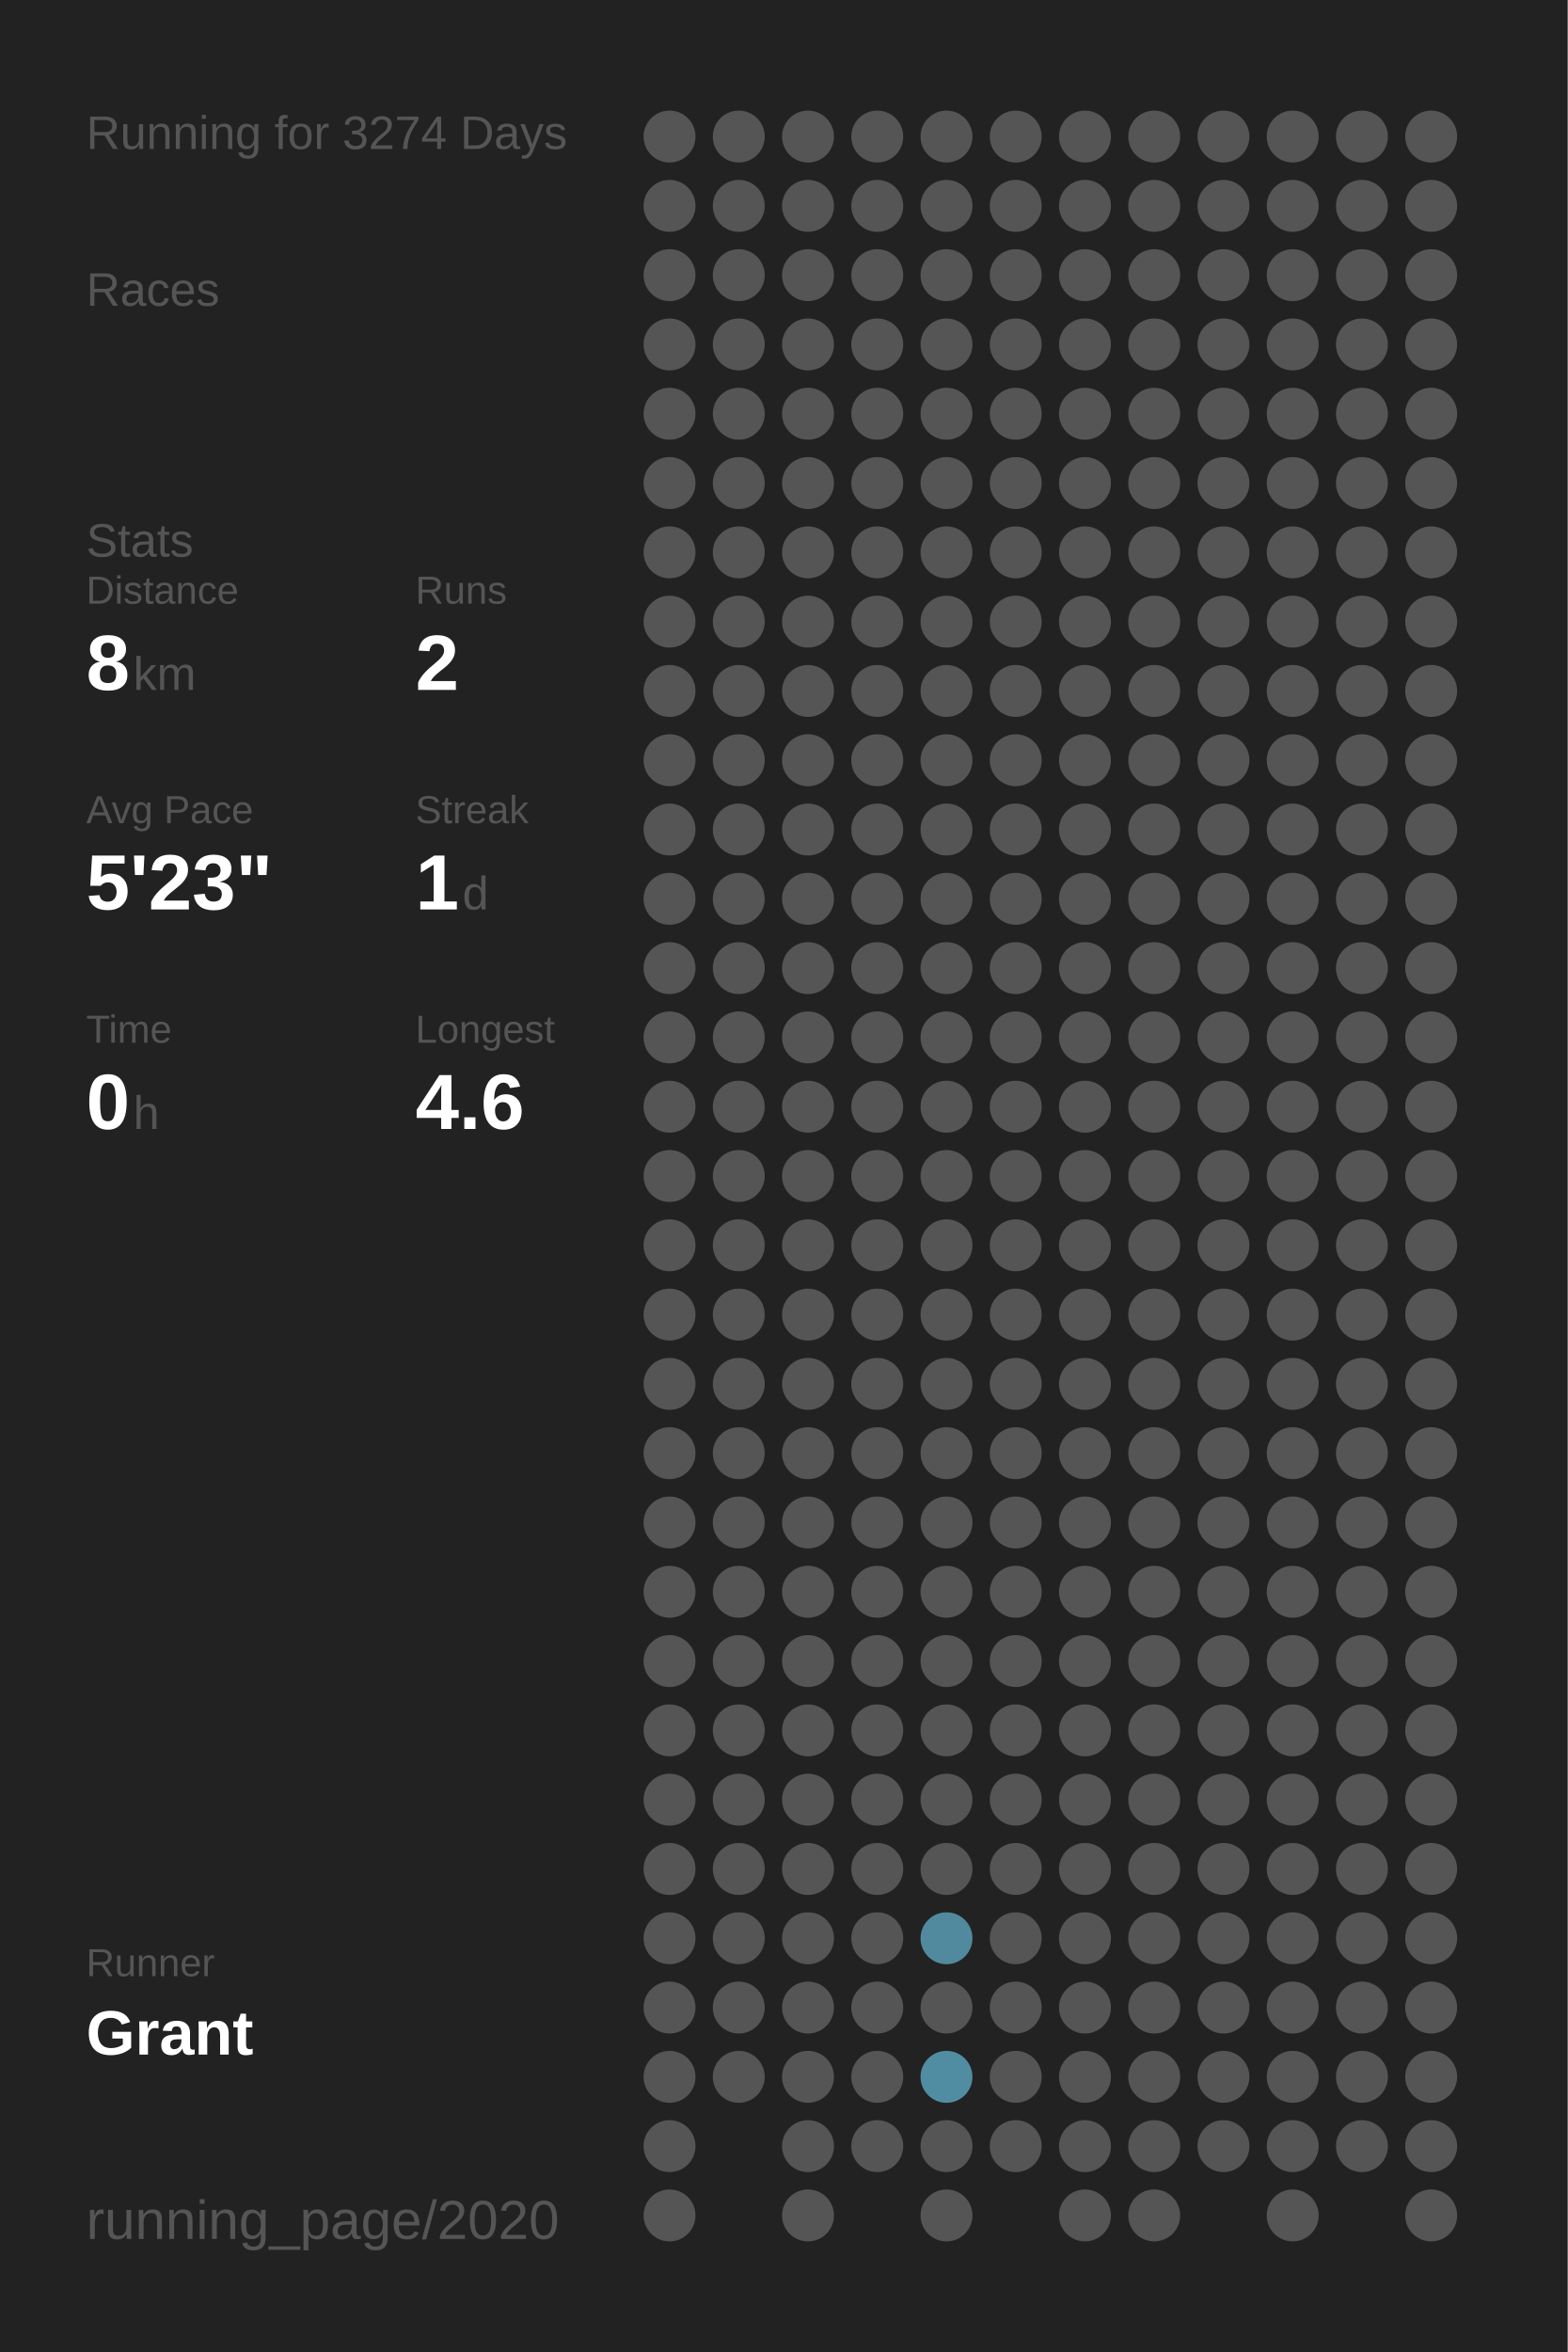
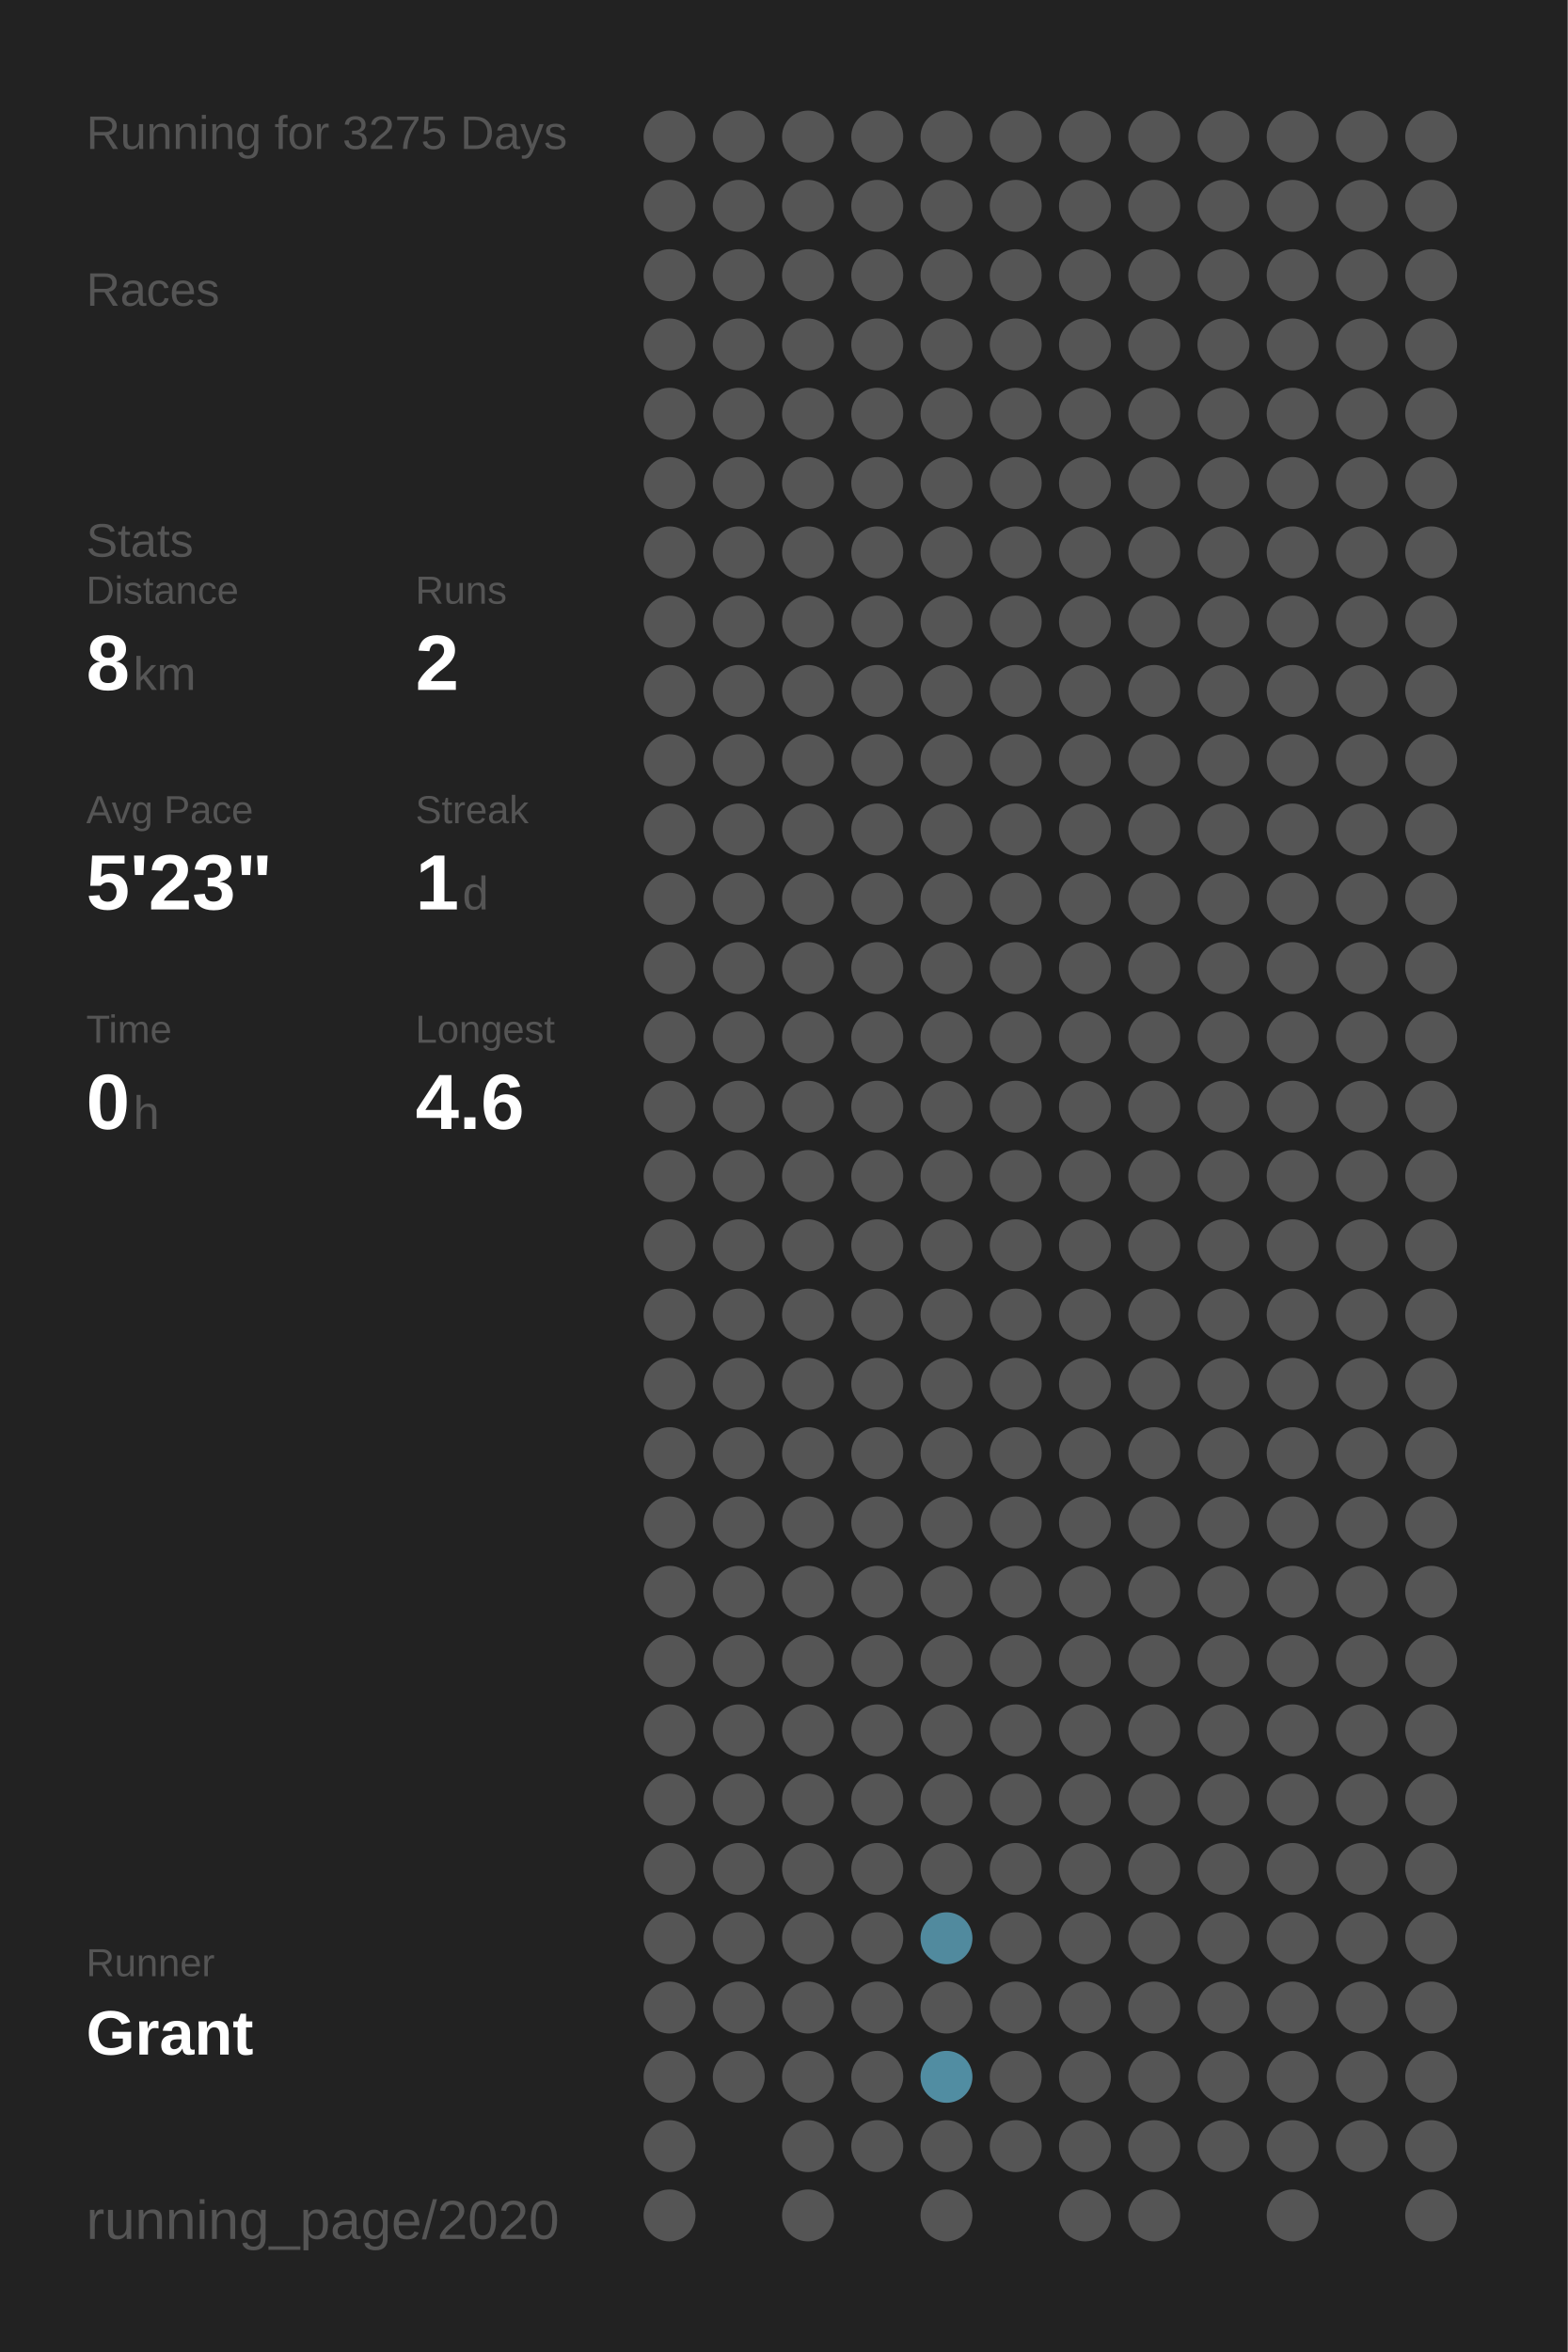
<svg xmlns="http://www.w3.org/2000/svg" baseProfile="full" height="300mm" version="1.1" viewBox="0,0,200,300" width="200mm">
  <defs />
  <rect fill="#222222" height="300" width="200" x="0" y="0" />
-   <text fill="#555555" style="font-size:6px; font-family:Arial;" x="11" y="19">Running for 3274 Days</text>
+   <text fill="#555555" style="font-size:6px; font-family:Arial;" x="11" y="19">Running for 3275 Days</text>
  <text fill="#555555" style="font-size:6px; font-family:Arial;" x="11" y="39">Races</text>
  <text fill="#555555" style="font-size:6px; font-family:Arial;" x="11" y="71">Stats</text>
  <text fill="#555555" style="font-size:5px; font-family:Arial;" x="11" y="77">Distance</text>
  <text fill="#FFFFFF" style="font-size:10px; font-family:Arial; font-weight:bold;" x="11" y="88">8</text>
  <text fill="#555555" style="font-size:6px; font-family:Arial;" x="17" y="88">km</text>
  <text fill="#555555" style="font-size:5px; font-family:Arial;" x="53" y="77">Runs</text>
  <text fill="#FFFFFF" style="font-size:10px; font-family:Arial; font-weight:bold;" x="53" y="88">2</text>
  <text fill="#555555" style="font-size:5px; font-family:Arial;" x="11" y="105">Avg Pace</text>
  <text fill="#FFFFFF" style="font-size:10px; font-family:Arial; font-weight:bold;" x="11" y="116">5'23"</text>
  <text fill="#555555" style="font-size:5px; font-family:Arial;" x="53" y="105">Streak</text>
  <text fill="#FFFFFF" style="font-size:10px; font-family:Arial; font-weight:bold;" x="53" y="116">1</text>
  <text fill="#555555" style="font-size:6px; font-family:Arial;" x="59" y="116">d</text>
  <text fill="#555555" style="font-size:5px; font-family:Arial;" x="11" y="133">Time</text>
  <text fill="#FFFFFF" style="font-size:10px; font-family:Arial; font-weight:bold;" x="11" y="144">0</text>
  <text fill="#555555" style="font-size:6px; font-family:Arial;" x="17" y="144">h</text>
  <text fill="#555555" style="font-size:5px; font-family:Arial;" x="53" y="133">Longest</text>
  <text fill="#FFFFFF" style="font-size:10px; font-family:Arial; font-weight:bold;" x="53" y="144">4.6</text>
  <text fill="#555555" style="font-size:5px; font-family:Arial;" x="11" y="252.065">Runner</text>
  <text fill="#FFFFFF" style="font-size:8px; font-family:Arial; font-weight:bold;" x="11" y="262.065">Grant</text>
  <text fill="#555555" style="font-size:7px; font-family:Arial;" x="11" y="285.581">running_page/2020</text>
  <circle cx="85.417" cy="17.419" fill="#555555" r="3.312" />
  <circle cx="85.417" cy="26.258" fill="#555555" r="3.312" />
  <circle cx="85.417" cy="35.097" fill="#555555" r="3.312" />
  <circle cx="85.417" cy="43.935" fill="#555555" r="3.312" />
  <circle cx="85.417" cy="52.774" fill="#555555" r="3.312" />
  <circle cx="85.417" cy="61.613" fill="#555555" r="3.312" />
  <circle cx="85.417" cy="70.452" fill="#555555" r="3.312" />
  <circle cx="85.417" cy="79.29" fill="#555555" r="3.312" />
  <circle cx="85.417" cy="88.129" fill="#555555" r="3.312" />
  <circle cx="85.417" cy="96.968" fill="#555555" r="3.312" />
  <circle cx="85.417" cy="105.806" fill="#555555" r="3.312" />
  <circle cx="85.417" cy="114.645" fill="#555555" r="3.312" />
  <circle cx="85.417" cy="123.484" fill="#555555" r="3.312" />
  <circle cx="85.417" cy="132.323" fill="#555555" r="3.312" />
  <circle cx="85.417" cy="141.161" fill="#555555" r="3.312" />
  <circle cx="85.417" cy="150" fill="#555555" r="3.312" />
  <circle cx="85.417" cy="158.839" fill="#555555" r="3.312" />
  <circle cx="85.417" cy="167.677" fill="#555555" r="3.312" />
  <circle cx="85.417" cy="176.516" fill="#555555" r="3.312" />
  <circle cx="85.417" cy="185.355" fill="#555555" r="3.312" />
  <circle cx="85.417" cy="194.194" fill="#555555" r="3.312" />
  <circle cx="85.417" cy="203.032" fill="#555555" r="3.312" />
  <circle cx="85.417" cy="211.871" fill="#555555" r="3.312" />
  <circle cx="85.417" cy="220.71" fill="#555555" r="3.312" />
  <circle cx="85.417" cy="229.548" fill="#555555" r="3.312" />
  <circle cx="85.417" cy="238.387" fill="#555555" r="3.312" />
  <circle cx="85.417" cy="247.226" fill="#555555" r="3.312" />
  <circle cx="85.417" cy="256.065" fill="#555555" r="3.312" />
  <circle cx="85.417" cy="264.903" fill="#555555" r="3.312" />
  <circle cx="85.417" cy="273.742" fill="#555555" r="3.312" />
  <circle cx="85.417" cy="282.581" fill="#555555" r="3.312" />
  <circle cx="94.25" cy="17.419" fill="#555555" r="3.312" />
  <circle cx="94.25" cy="26.258" fill="#555555" r="3.312" />
  <circle cx="94.25" cy="35.097" fill="#555555" r="3.312" />
  <circle cx="94.25" cy="43.935" fill="#555555" r="3.312" />
  <circle cx="94.25" cy="52.774" fill="#555555" r="3.312" />
  <circle cx="94.25" cy="61.613" fill="#555555" r="3.312" />
  <circle cx="94.25" cy="70.452" fill="#555555" r="3.312" />
  <circle cx="94.25" cy="79.29" fill="#555555" r="3.312" />
  <circle cx="94.25" cy="88.129" fill="#555555" r="3.312" />
  <circle cx="94.25" cy="96.968" fill="#555555" r="3.312" />
  <circle cx="94.25" cy="105.806" fill="#555555" r="3.312" />
  <circle cx="94.25" cy="114.645" fill="#555555" r="3.312" />
  <circle cx="94.25" cy="123.484" fill="#555555" r="3.312" />
  <circle cx="94.25" cy="132.323" fill="#555555" r="3.312" />
  <circle cx="94.25" cy="141.161" fill="#555555" r="3.312" />
  <circle cx="94.25" cy="150" fill="#555555" r="3.312" />
  <circle cx="94.25" cy="158.839" fill="#555555" r="3.312" />
  <circle cx="94.25" cy="167.677" fill="#555555" r="3.312" />
  <circle cx="94.25" cy="176.516" fill="#555555" r="3.312" />
  <circle cx="94.25" cy="185.355" fill="#555555" r="3.312" />
  <circle cx="94.25" cy="194.194" fill="#555555" r="3.312" />
  <circle cx="94.25" cy="203.032" fill="#555555" r="3.312" />
  <circle cx="94.25" cy="211.871" fill="#555555" r="3.312" />
  <circle cx="94.25" cy="220.71" fill="#555555" r="3.312" />
  <circle cx="94.25" cy="229.548" fill="#555555" r="3.312" />
  <circle cx="94.25" cy="238.387" fill="#555555" r="3.312" />
  <circle cx="94.25" cy="247.226" fill="#555555" r="3.312" />
  <circle cx="94.25" cy="256.065" fill="#555555" r="3.312" />
  <circle cx="94.25" cy="264.903" fill="#555555" r="3.312" />
  <circle cx="103.083" cy="17.419" fill="#555555" r="3.312" />
  <circle cx="103.083" cy="26.258" fill="#555555" r="3.312" />
  <circle cx="103.083" cy="35.097" fill="#555555" r="3.312" />
  <circle cx="103.083" cy="43.935" fill="#555555" r="3.312" />
  <circle cx="103.083" cy="52.774" fill="#555555" r="3.312" />
  <circle cx="103.083" cy="61.613" fill="#555555" r="3.312" />
  <circle cx="103.083" cy="70.452" fill="#555555" r="3.312" />
  <circle cx="103.083" cy="79.29" fill="#555555" r="3.312" />
  <circle cx="103.083" cy="88.129" fill="#555555" r="3.312" />
  <circle cx="103.083" cy="96.968" fill="#555555" r="3.312" />
  <circle cx="103.083" cy="105.806" fill="#555555" r="3.312" />
  <circle cx="103.083" cy="114.645" fill="#555555" r="3.312" />
  <circle cx="103.083" cy="123.484" fill="#555555" r="3.312" />
  <circle cx="103.083" cy="132.323" fill="#555555" r="3.312" />
  <circle cx="103.083" cy="141.161" fill="#555555" r="3.312" />
  <circle cx="103.083" cy="150" fill="#555555" r="3.312" />
  <circle cx="103.083" cy="158.839" fill="#555555" r="3.312" />
  <circle cx="103.083" cy="167.677" fill="#555555" r="3.312" />
  <circle cx="103.083" cy="176.516" fill="#555555" r="3.312" />
  <circle cx="103.083" cy="185.355" fill="#555555" r="3.312" />
  <circle cx="103.083" cy="194.194" fill="#555555" r="3.312" />
  <circle cx="103.083" cy="203.032" fill="#555555" r="3.312" />
  <circle cx="103.083" cy="211.871" fill="#555555" r="3.312" />
  <circle cx="103.083" cy="220.71" fill="#555555" r="3.312" />
  <circle cx="103.083" cy="229.548" fill="#555555" r="3.312" />
  <circle cx="103.083" cy="238.387" fill="#555555" r="3.312" />
  <circle cx="103.083" cy="247.226" fill="#555555" r="3.312" />
  <circle cx="103.083" cy="256.065" fill="#555555" r="3.312" />
  <circle cx="103.083" cy="264.903" fill="#555555" r="3.312" />
  <circle cx="103.083" cy="273.742" fill="#555555" r="3.312" />
  <circle cx="103.083" cy="282.581" fill="#555555" r="3.312" />
  <circle cx="111.917" cy="17.419" fill="#555555" r="3.312" />
  <circle cx="111.917" cy="26.258" fill="#555555" r="3.312" />
  <circle cx="111.917" cy="35.097" fill="#555555" r="3.312" />
  <circle cx="111.917" cy="43.935" fill="#555555" r="3.312" />
  <circle cx="111.917" cy="52.774" fill="#555555" r="3.312" />
  <circle cx="111.917" cy="61.613" fill="#555555" r="3.312" />
  <circle cx="111.917" cy="70.452" fill="#555555" r="3.312" />
  <circle cx="111.917" cy="79.29" fill="#555555" r="3.312" />
  <circle cx="111.917" cy="88.129" fill="#555555" r="3.312" />
  <circle cx="111.917" cy="96.968" fill="#555555" r="3.312" />
  <circle cx="111.917" cy="105.806" fill="#555555" r="3.312" />
  <circle cx="111.917" cy="114.645" fill="#555555" r="3.312" />
  <circle cx="111.917" cy="123.484" fill="#555555" r="3.312" />
  <circle cx="111.917" cy="132.323" fill="#555555" r="3.312" />
  <circle cx="111.917" cy="141.161" fill="#555555" r="3.312" />
  <circle cx="111.917" cy="150" fill="#555555" r="3.312" />
  <circle cx="111.917" cy="158.839" fill="#555555" r="3.312" />
  <circle cx="111.917" cy="167.677" fill="#555555" r="3.312" />
  <circle cx="111.917" cy="176.516" fill="#555555" r="3.312" />
  <circle cx="111.917" cy="185.355" fill="#555555" r="3.312" />
  <circle cx="111.917" cy="194.194" fill="#555555" r="3.312" />
  <circle cx="111.917" cy="203.032" fill="#555555" r="3.312" />
  <circle cx="111.917" cy="211.871" fill="#555555" r="3.312" />
  <circle cx="111.917" cy="220.71" fill="#555555" r="3.312" />
  <circle cx="111.917" cy="229.548" fill="#555555" r="3.312" />
  <circle cx="111.917" cy="238.387" fill="#555555" r="3.312" />
  <circle cx="111.917" cy="247.226" fill="#555555" r="3.312" />
  <circle cx="111.917" cy="256.065" fill="#555555" r="3.312" />
  <circle cx="111.917" cy="264.903" fill="#555555" r="3.312" />
  <circle cx="111.917" cy="273.742" fill="#555555" r="3.312" />
  <circle cx="120.75" cy="17.419" fill="#555555" r="3.312" />
  <circle cx="120.75" cy="26.258" fill="#555555" r="3.312" />
  <circle cx="120.75" cy="35.097" fill="#555555" r="3.312" />
  <circle cx="120.75" cy="43.935" fill="#555555" r="3.312" />
  <circle cx="120.75" cy="52.774" fill="#555555" r="3.312" />
  <circle cx="120.75" cy="61.613" fill="#555555" r="3.312" />
  <circle cx="120.75" cy="70.452" fill="#555555" r="3.312" />
  <circle cx="120.75" cy="79.29" fill="#555555" r="3.312" />
  <circle cx="120.75" cy="88.129" fill="#555555" r="3.312" />
  <circle cx="120.75" cy="96.968" fill="#555555" r="3.312" />
  <circle cx="120.75" cy="105.806" fill="#555555" r="3.312" />
  <circle cx="120.75" cy="114.645" fill="#555555" r="3.312" />
  <circle cx="120.75" cy="123.484" fill="#555555" r="3.312" />
  <circle cx="120.75" cy="132.323" fill="#555555" r="3.312" />
  <circle cx="120.75" cy="141.161" fill="#555555" r="3.312" />
  <circle cx="120.75" cy="150" fill="#555555" r="3.312" />
  <circle cx="120.75" cy="158.839" fill="#555555" r="3.312" />
  <circle cx="120.75" cy="167.677" fill="#555555" r="3.312" />
  <circle cx="120.75" cy="176.516" fill="#555555" r="3.312" />
  <circle cx="120.75" cy="185.355" fill="#555555" r="3.312" />
  <circle cx="120.75" cy="194.194" fill="#555555" r="3.312" />
  <circle cx="120.75" cy="203.032" fill="#555555" r="3.312" />
  <circle cx="120.75" cy="211.871" fill="#555555" r="3.312" />
  <circle cx="120.75" cy="220.71" fill="#555555" r="3.312" />
  <circle cx="120.75" cy="229.548" fill="#555555" r="3.312" />
  <circle cx="120.75" cy="238.387" fill="#555555" r="3.312" />
  <circle cx="120.75" cy="247.226" fill="#518a9e" r="3.312" />
  <circle cx="120.75" cy="256.065" fill="#555555" r="3.312" />
  <circle cx="120.75" cy="264.903" fill="#518da2" r="3.312" />
  <circle cx="120.75" cy="273.742" fill="#555555" r="3.312" />
  <circle cx="120.75" cy="282.581" fill="#555555" r="3.312" />
  <circle cx="129.583" cy="17.419" fill="#555555" r="3.312" />
  <circle cx="129.583" cy="26.258" fill="#555555" r="3.312" />
  <circle cx="129.583" cy="35.097" fill="#555555" r="3.312" />
  <circle cx="129.583" cy="43.935" fill="#555555" r="3.312" />
  <circle cx="129.583" cy="52.774" fill="#555555" r="3.312" />
  <circle cx="129.583" cy="61.613" fill="#555555" r="3.312" />
  <circle cx="129.583" cy="70.452" fill="#555555" r="3.312" />
  <circle cx="129.583" cy="79.29" fill="#555555" r="3.312" />
  <circle cx="129.583" cy="88.129" fill="#555555" r="3.312" />
  <circle cx="129.583" cy="96.968" fill="#555555" r="3.312" />
  <circle cx="129.583" cy="105.806" fill="#555555" r="3.312" />
  <circle cx="129.583" cy="114.645" fill="#555555" r="3.312" />
  <circle cx="129.583" cy="123.484" fill="#555555" r="3.312" />
  <circle cx="129.583" cy="132.323" fill="#555555" r="3.312" />
  <circle cx="129.583" cy="141.161" fill="#555555" r="3.312" />
  <circle cx="129.583" cy="150" fill="#555555" r="3.312" />
  <circle cx="129.583" cy="158.839" fill="#555555" r="3.312" />
  <circle cx="129.583" cy="167.677" fill="#555555" r="3.312" />
  <circle cx="129.583" cy="176.516" fill="#555555" r="3.312" />
  <circle cx="129.583" cy="185.355" fill="#555555" r="3.312" />
  <circle cx="129.583" cy="194.194" fill="#555555" r="3.312" />
  <circle cx="129.583" cy="203.032" fill="#555555" r="3.312" />
  <circle cx="129.583" cy="211.871" fill="#555555" r="3.312" />
  <circle cx="129.583" cy="220.71" fill="#555555" r="3.312" />
  <circle cx="129.583" cy="229.548" fill="#555555" r="3.312" />
  <circle cx="129.583" cy="238.387" fill="#555555" r="3.312" />
  <circle cx="129.583" cy="247.226" fill="#555555" r="3.312" />
  <circle cx="129.583" cy="256.065" fill="#555555" r="3.312" />
  <circle cx="129.583" cy="264.903" fill="#555555" r="3.312" />
  <circle cx="129.583" cy="273.742" fill="#555555" r="3.312" />
  <circle cx="138.417" cy="17.419" fill="#555555" r="3.312" />
  <circle cx="138.417" cy="26.258" fill="#555555" r="3.312" />
  <circle cx="138.417" cy="35.097" fill="#555555" r="3.312" />
  <circle cx="138.417" cy="43.935" fill="#555555" r="3.312" />
  <circle cx="138.417" cy="52.774" fill="#555555" r="3.312" />
  <circle cx="138.417" cy="61.613" fill="#555555" r="3.312" />
  <circle cx="138.417" cy="70.452" fill="#555555" r="3.312" />
  <circle cx="138.417" cy="79.29" fill="#555555" r="3.312" />
  <circle cx="138.417" cy="88.129" fill="#555555" r="3.312" />
  <circle cx="138.417" cy="96.968" fill="#555555" r="3.312" />
  <circle cx="138.417" cy="105.806" fill="#555555" r="3.312" />
  <circle cx="138.417" cy="114.645" fill="#555555" r="3.312" />
  <circle cx="138.417" cy="123.484" fill="#555555" r="3.312" />
  <circle cx="138.417" cy="132.323" fill="#555555" r="3.312" />
  <circle cx="138.417" cy="141.161" fill="#555555" r="3.312" />
  <circle cx="138.417" cy="150" fill="#555555" r="3.312" />
  <circle cx="138.417" cy="158.839" fill="#555555" r="3.312" />
  <circle cx="138.417" cy="167.677" fill="#555555" r="3.312" />
  <circle cx="138.417" cy="176.516" fill="#555555" r="3.312" />
  <circle cx="138.417" cy="185.355" fill="#555555" r="3.312" />
  <circle cx="138.417" cy="194.194" fill="#555555" r="3.312" />
  <circle cx="138.417" cy="203.032" fill="#555555" r="3.312" />
  <circle cx="138.417" cy="211.871" fill="#555555" r="3.312" />
  <circle cx="138.417" cy="220.71" fill="#555555" r="3.312" />
  <circle cx="138.417" cy="229.548" fill="#555555" r="3.312" />
  <circle cx="138.417" cy="238.387" fill="#555555" r="3.312" />
  <circle cx="138.417" cy="247.226" fill="#555555" r="3.312" />
  <circle cx="138.417" cy="256.065" fill="#555555" r="3.312" />
  <circle cx="138.417" cy="264.903" fill="#555555" r="3.312" />
  <circle cx="138.417" cy="273.742" fill="#555555" r="3.312" />
  <circle cx="138.417" cy="282.581" fill="#555555" r="3.312" />
  <circle cx="147.25" cy="17.419" fill="#555555" r="3.312" />
  <circle cx="147.25" cy="26.258" fill="#555555" r="3.312" />
  <circle cx="147.25" cy="35.097" fill="#555555" r="3.312" />
  <circle cx="147.25" cy="43.935" fill="#555555" r="3.312" />
  <circle cx="147.25" cy="52.774" fill="#555555" r="3.312" />
  <circle cx="147.25" cy="61.613" fill="#555555" r="3.312" />
  <circle cx="147.25" cy="70.452" fill="#555555" r="3.312" />
  <circle cx="147.25" cy="79.29" fill="#555555" r="3.312" />
  <circle cx="147.25" cy="88.129" fill="#555555" r="3.312" />
  <circle cx="147.25" cy="96.968" fill="#555555" r="3.312" />
  <circle cx="147.25" cy="105.806" fill="#555555" r="3.312" />
  <circle cx="147.25" cy="114.645" fill="#555555" r="3.312" />
  <circle cx="147.25" cy="123.484" fill="#555555" r="3.312" />
  <circle cx="147.25" cy="132.323" fill="#555555" r="3.312" />
  <circle cx="147.25" cy="141.161" fill="#555555" r="3.312" />
  <circle cx="147.25" cy="150" fill="#555555" r="3.312" />
  <circle cx="147.25" cy="158.839" fill="#555555" r="3.312" />
  <circle cx="147.25" cy="167.677" fill="#555555" r="3.312" />
  <circle cx="147.25" cy="176.516" fill="#555555" r="3.312" />
  <circle cx="147.25" cy="185.355" fill="#555555" r="3.312" />
  <circle cx="147.25" cy="194.194" fill="#555555" r="3.312" />
  <circle cx="147.25" cy="203.032" fill="#555555" r="3.312" />
  <circle cx="147.25" cy="211.871" fill="#555555" r="3.312" />
  <circle cx="147.25" cy="220.71" fill="#555555" r="3.312" />
  <circle cx="147.25" cy="229.548" fill="#555555" r="3.312" />
  <circle cx="147.25" cy="238.387" fill="#555555" r="3.312" />
  <circle cx="147.25" cy="247.226" fill="#555555" r="3.312" />
  <circle cx="147.25" cy="256.065" fill="#555555" r="3.312" />
  <circle cx="147.25" cy="264.903" fill="#555555" r="3.312" />
  <circle cx="147.25" cy="273.742" fill="#555555" r="3.312" />
  <circle cx="147.25" cy="282.581" fill="#555555" r="3.312" />
  <circle cx="156.083" cy="17.419" fill="#555555" r="3.312" />
  <circle cx="156.083" cy="26.258" fill="#555555" r="3.312" />
  <circle cx="156.083" cy="35.097" fill="#555555" r="3.312" />
  <circle cx="156.083" cy="43.935" fill="#555555" r="3.312" />
  <circle cx="156.083" cy="52.774" fill="#555555" r="3.312" />
  <circle cx="156.083" cy="61.613" fill="#555555" r="3.312" />
  <circle cx="156.083" cy="70.452" fill="#555555" r="3.312" />
  <circle cx="156.083" cy="79.29" fill="#555555" r="3.312" />
  <circle cx="156.083" cy="88.129" fill="#555555" r="3.312" />
  <circle cx="156.083" cy="96.968" fill="#555555" r="3.312" />
  <circle cx="156.083" cy="105.806" fill="#555555" r="3.312" />
  <circle cx="156.083" cy="114.645" fill="#555555" r="3.312" />
  <circle cx="156.083" cy="123.484" fill="#555555" r="3.312" />
  <circle cx="156.083" cy="132.323" fill="#555555" r="3.312" />
  <circle cx="156.083" cy="141.161" fill="#555555" r="3.312" />
  <circle cx="156.083" cy="150" fill="#555555" r="3.312" />
  <circle cx="156.083" cy="158.839" fill="#555555" r="3.312" />
  <circle cx="156.083" cy="167.677" fill="#555555" r="3.312" />
  <circle cx="156.083" cy="176.516" fill="#555555" r="3.312" />
  <circle cx="156.083" cy="185.355" fill="#555555" r="3.312" />
  <circle cx="156.083" cy="194.194" fill="#555555" r="3.312" />
  <circle cx="156.083" cy="203.032" fill="#555555" r="3.312" />
  <circle cx="156.083" cy="211.871" fill="#555555" r="3.312" />
  <circle cx="156.083" cy="220.71" fill="#555555" r="3.312" />
  <circle cx="156.083" cy="229.548" fill="#555555" r="3.312" />
  <circle cx="156.083" cy="238.387" fill="#555555" r="3.312" />
  <circle cx="156.083" cy="247.226" fill="#555555" r="3.312" />
  <circle cx="156.083" cy="256.065" fill="#555555" r="3.312" />
  <circle cx="156.083" cy="264.903" fill="#555555" r="3.312" />
  <circle cx="156.083" cy="273.742" fill="#555555" r="3.312" />
  <circle cx="164.917" cy="17.419" fill="#555555" r="3.312" />
  <circle cx="164.917" cy="26.258" fill="#555555" r="3.312" />
  <circle cx="164.917" cy="35.097" fill="#555555" r="3.312" />
  <circle cx="164.917" cy="43.935" fill="#555555" r="3.312" />
  <circle cx="164.917" cy="52.774" fill="#555555" r="3.312" />
  <circle cx="164.917" cy="61.613" fill="#555555" r="3.312" />
  <circle cx="164.917" cy="70.452" fill="#555555" r="3.312" />
  <circle cx="164.917" cy="79.29" fill="#555555" r="3.312" />
  <circle cx="164.917" cy="88.129" fill="#555555" r="3.312" />
  <circle cx="164.917" cy="96.968" fill="#555555" r="3.312" />
  <circle cx="164.917" cy="105.806" fill="#555555" r="3.312" />
  <circle cx="164.917" cy="114.645" fill="#555555" r="3.312" />
  <circle cx="164.917" cy="123.484" fill="#555555" r="3.312" />
  <circle cx="164.917" cy="132.323" fill="#555555" r="3.312" />
  <circle cx="164.917" cy="141.161" fill="#555555" r="3.312" />
  <circle cx="164.917" cy="150" fill="#555555" r="3.312" />
  <circle cx="164.917" cy="158.839" fill="#555555" r="3.312" />
  <circle cx="164.917" cy="167.677" fill="#555555" r="3.312" />
  <circle cx="164.917" cy="176.516" fill="#555555" r="3.312" />
  <circle cx="164.917" cy="185.355" fill="#555555" r="3.312" />
  <circle cx="164.917" cy="194.194" fill="#555555" r="3.312" />
  <circle cx="164.917" cy="203.032" fill="#555555" r="3.312" />
  <circle cx="164.917" cy="211.871" fill="#555555" r="3.312" />
  <circle cx="164.917" cy="220.71" fill="#555555" r="3.312" />
  <circle cx="164.917" cy="229.548" fill="#555555" r="3.312" />
  <circle cx="164.917" cy="238.387" fill="#555555" r="3.312" />
  <circle cx="164.917" cy="247.226" fill="#555555" r="3.312" />
  <circle cx="164.917" cy="256.065" fill="#555555" r="3.312" />
  <circle cx="164.917" cy="264.903" fill="#555555" r="3.312" />
  <circle cx="164.917" cy="273.742" fill="#555555" r="3.312" />
  <circle cx="164.917" cy="282.581" fill="#555555" r="3.312" />
  <circle cx="173.75" cy="17.419" fill="#555555" r="3.312" />
  <circle cx="173.75" cy="26.258" fill="#555555" r="3.312" />
  <circle cx="173.75" cy="35.097" fill="#555555" r="3.312" />
  <circle cx="173.75" cy="43.935" fill="#555555" r="3.312" />
  <circle cx="173.75" cy="52.774" fill="#555555" r="3.312" />
  <circle cx="173.75" cy="61.613" fill="#555555" r="3.312" />
  <circle cx="173.75" cy="70.452" fill="#555555" r="3.312" />
  <circle cx="173.75" cy="79.29" fill="#555555" r="3.312" />
  <circle cx="173.75" cy="88.129" fill="#555555" r="3.312" />
  <circle cx="173.75" cy="96.968" fill="#555555" r="3.312" />
  <circle cx="173.75" cy="105.806" fill="#555555" r="3.312" />
  <circle cx="173.75" cy="114.645" fill="#555555" r="3.312" />
  <circle cx="173.75" cy="123.484" fill="#555555" r="3.312" />
  <circle cx="173.75" cy="132.323" fill="#555555" r="3.312" />
  <circle cx="173.75" cy="141.161" fill="#555555" r="3.312" />
  <circle cx="173.75" cy="150" fill="#555555" r="3.312" />
  <circle cx="173.75" cy="158.839" fill="#555555" r="3.312" />
  <circle cx="173.75" cy="167.677" fill="#555555" r="3.312" />
  <circle cx="173.75" cy="176.516" fill="#555555" r="3.312" />
  <circle cx="173.75" cy="185.355" fill="#555555" r="3.312" />
  <circle cx="173.75" cy="194.194" fill="#555555" r="3.312" />
  <circle cx="173.75" cy="203.032" fill="#555555" r="3.312" />
  <circle cx="173.75" cy="211.871" fill="#555555" r="3.312" />
  <circle cx="173.75" cy="220.71" fill="#555555" r="3.312" />
  <circle cx="173.75" cy="229.548" fill="#555555" r="3.312" />
  <circle cx="173.75" cy="238.387" fill="#555555" r="3.312" />
  <circle cx="173.75" cy="247.226" fill="#555555" r="3.312" />
  <circle cx="173.75" cy="256.065" fill="#555555" r="3.312" />
  <circle cx="173.75" cy="264.903" fill="#555555" r="3.312" />
  <circle cx="173.75" cy="273.742" fill="#555555" r="3.312" />
  <circle cx="182.583" cy="17.419" fill="#555555" r="3.312" />
  <circle cx="182.583" cy="26.258" fill="#555555" r="3.312" />
  <circle cx="182.583" cy="35.097" fill="#555555" r="3.312" />
  <circle cx="182.583" cy="43.935" fill="#555555" r="3.312" />
  <circle cx="182.583" cy="52.774" fill="#555555" r="3.312" />
  <circle cx="182.583" cy="61.613" fill="#555555" r="3.312" />
  <circle cx="182.583" cy="70.452" fill="#555555" r="3.312" />
  <circle cx="182.583" cy="79.29" fill="#555555" r="3.312" />
  <circle cx="182.583" cy="88.129" fill="#555555" r="3.312" />
  <circle cx="182.583" cy="96.968" fill="#555555" r="3.312" />
  <circle cx="182.583" cy="105.806" fill="#555555" r="3.312" />
  <circle cx="182.583" cy="114.645" fill="#555555" r="3.312" />
  <circle cx="182.583" cy="123.484" fill="#555555" r="3.312" />
  <circle cx="182.583" cy="132.323" fill="#555555" r="3.312" />
  <circle cx="182.583" cy="141.161" fill="#555555" r="3.312" />
  <circle cx="182.583" cy="150" fill="#555555" r="3.312" />
  <circle cx="182.583" cy="158.839" fill="#555555" r="3.312" />
  <circle cx="182.583" cy="167.677" fill="#555555" r="3.312" />
  <circle cx="182.583" cy="176.516" fill="#555555" r="3.312" />
  <circle cx="182.583" cy="185.355" fill="#555555" r="3.312" />
  <circle cx="182.583" cy="194.194" fill="#555555" r="3.312" />
  <circle cx="182.583" cy="203.032" fill="#555555" r="3.312" />
  <circle cx="182.583" cy="211.871" fill="#555555" r="3.312" />
  <circle cx="182.583" cy="220.71" fill="#555555" r="3.312" />
  <circle cx="182.583" cy="229.548" fill="#555555" r="3.312" />
  <circle cx="182.583" cy="238.387" fill="#555555" r="3.312" />
  <circle cx="182.583" cy="247.226" fill="#555555" r="3.312" />
  <circle cx="182.583" cy="256.065" fill="#555555" r="3.312" />
  <circle cx="182.583" cy="264.903" fill="#555555" r="3.312" />
  <circle cx="182.583" cy="273.742" fill="#555555" r="3.312" />
  <circle cx="182.583" cy="282.581" fill="#555555" r="3.312" />
</svg>
